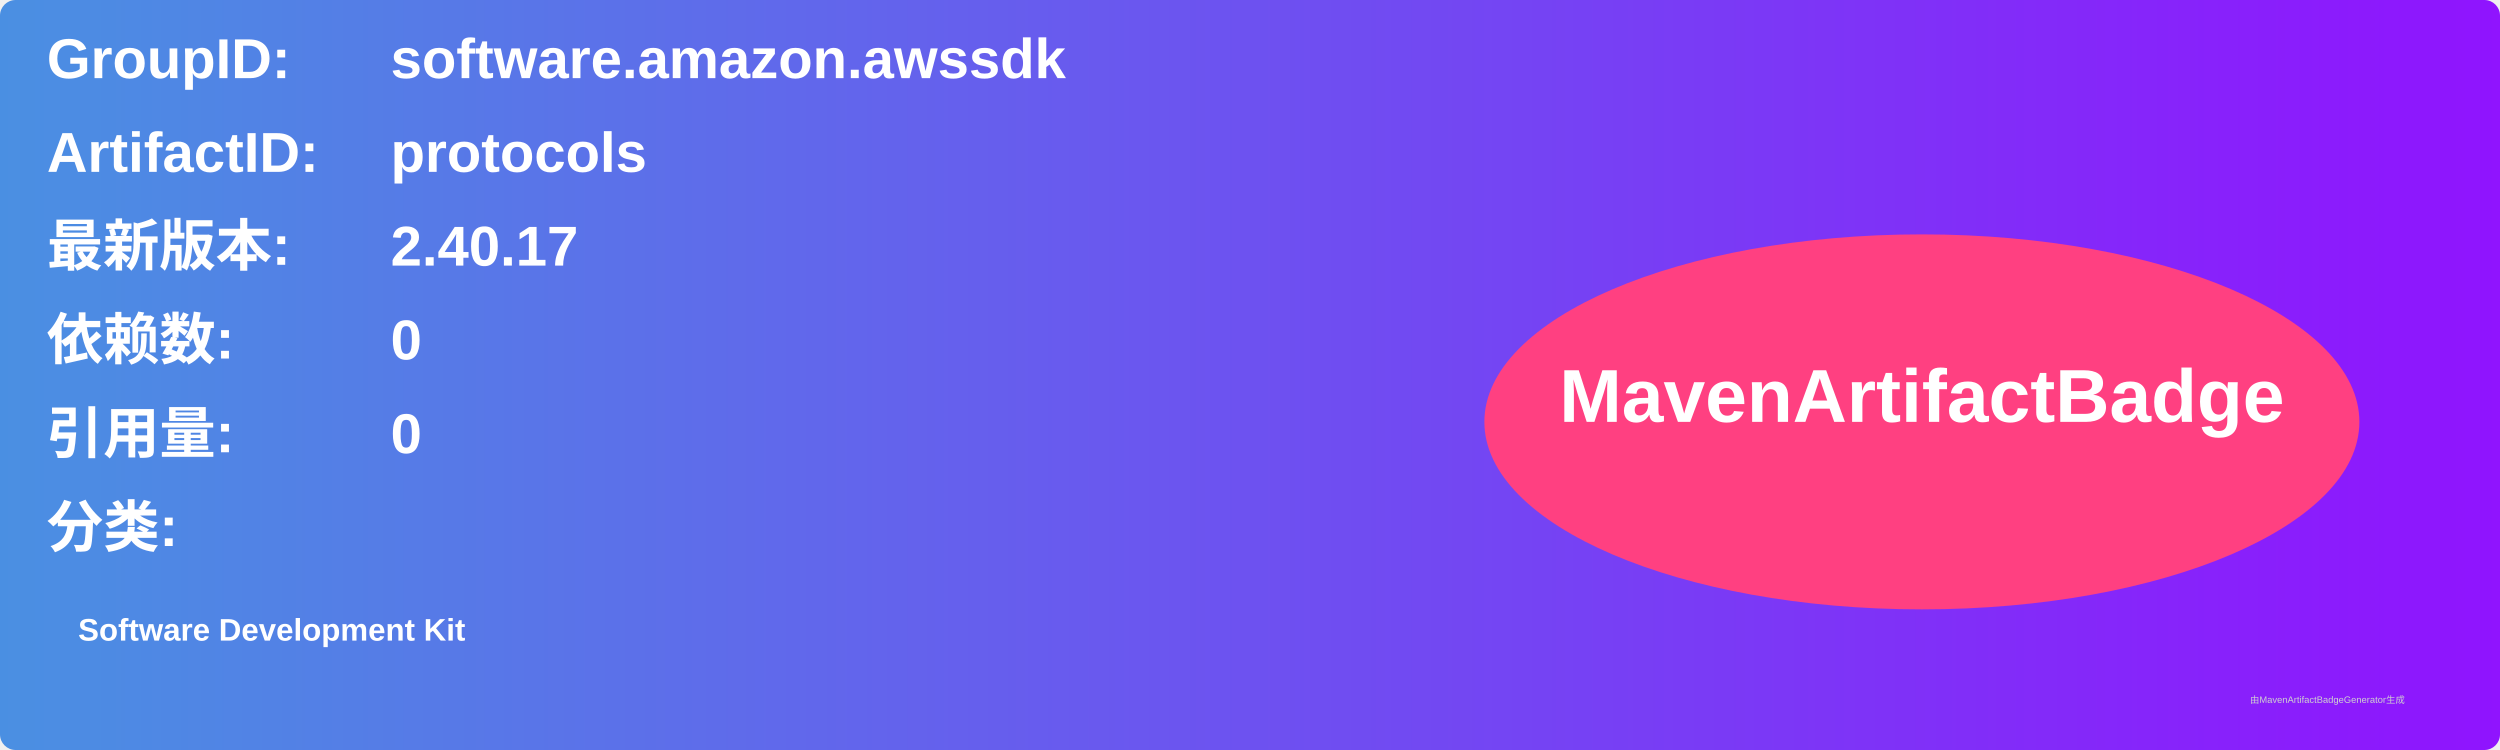
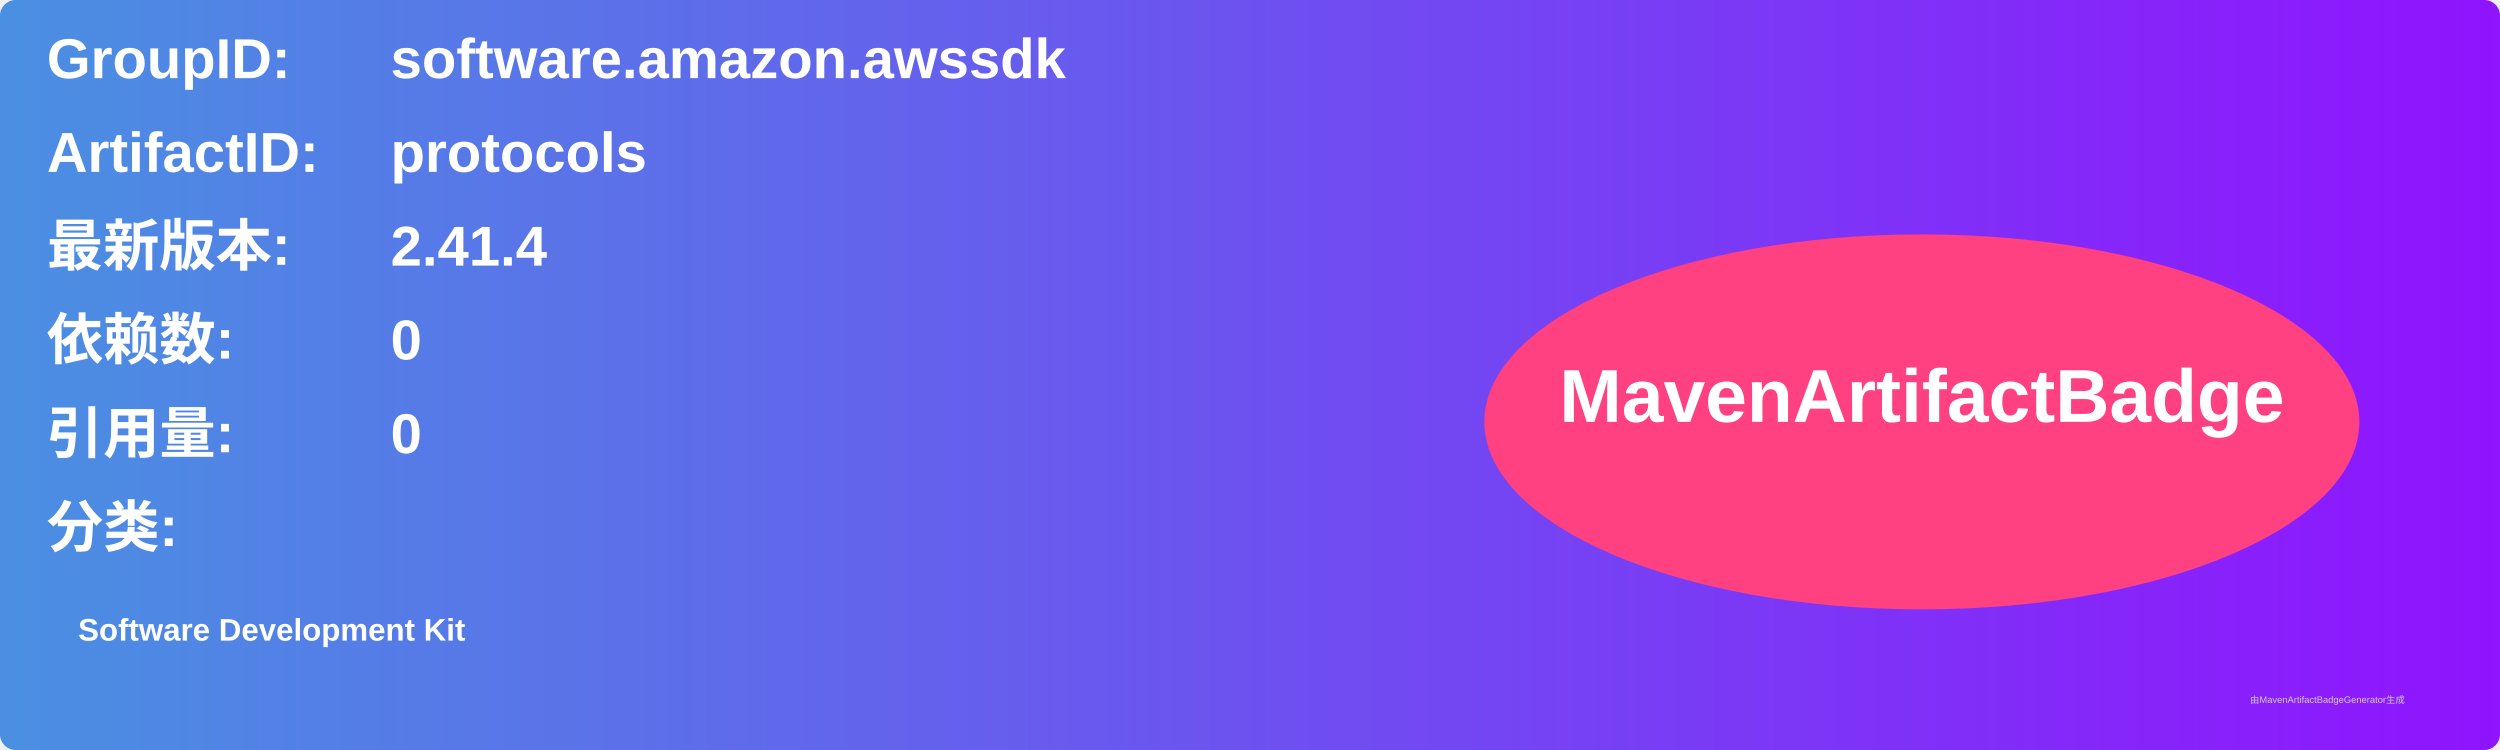
<svg xmlns="http://www.w3.org/2000/svg" width="800" height="240" viewBox="0 0 800 240">
  <linearGradient id="grad" x1="0%" y1="0%" x2="100%" y2="0%">
    <stop offset="0%" stop-color="#4a90e2" />
    <stop offset="100%" stop-color="#9013fe" />
  </linearGradient>
  <rect width="100%" height="100%" rx="5" ry="5" fill="url(#grad)" />
  <g transform="translate(15, 15)">
    <text x="0" y="10" font-family="Arial" font-size="18" fill="white" font-weight="bold" width="260">GroupID:</text>
    <text x="110" y="10" font-family="Arial" font-size="18" fill="white" font-weight="bold" width="460">software.amazon.awssdk</text>
    <text x="0" y="40" font-family="Arial" font-size="18" fill="white" font-weight="bold" width="260">ArtifactID:</text>
    <text x="110" y="40" font-family="Arial" font-size="18" fill="white" font-weight="bold" width="460">protocols</text>
    <text x="0" y="70" font-family="Arial" font-size="18" fill="white" font-weight="bold">最新版本:</text>
    <text x="110" y="70" font-family="Arial" font-size="18" fill="white" font-weight="bold">
-       <tspan font-weight="bold">2.40.17</tspan>
+       <tspan font-weight="bold">2.41.4</tspan>
    </text>
    <text x="0" y="100" font-family="Arial" font-size="18" fill="white" font-weight="bold">依赖数: </text>
    <text x="110" y="100" font-family="Arial" font-size="18" fill="white">
      <tspan font-weight="bold">0</tspan>
    </text>
    <text x="0" y="130" font-family="Arial" font-size="18" fill="white" font-weight="bold">引用量: </text>
    <text x="110" y="130" font-family="Arial" font-size="18" fill="white">
      <tspan font-weight="bold">0</tspan>
    </text>
    <text x="0" y="160" font-family="Arial" font-size="18" fill="white" font-weight="bold">分类:</text>
    <text x="10" y="190" font-family="Arial" font-size="10" fill="white">
      <tspan font-weight="bold">Software Development Kit</tspan>
    </text>
    <ellipse cx="600" cy="120" rx="140" ry="60" fill="#ff4081" />
    <text x="600" y="120" text-anchor="middle" font-family="Arial" font-size="24" fill="white" font-weight="bold">MavenArtifactBadge</text>
  </g>
  <text x="720" y="225" font-family="Arial" font-size="3" fill="#d0d0d0">由MavenArtifactBadgeGenerator生成</text>
</svg>
